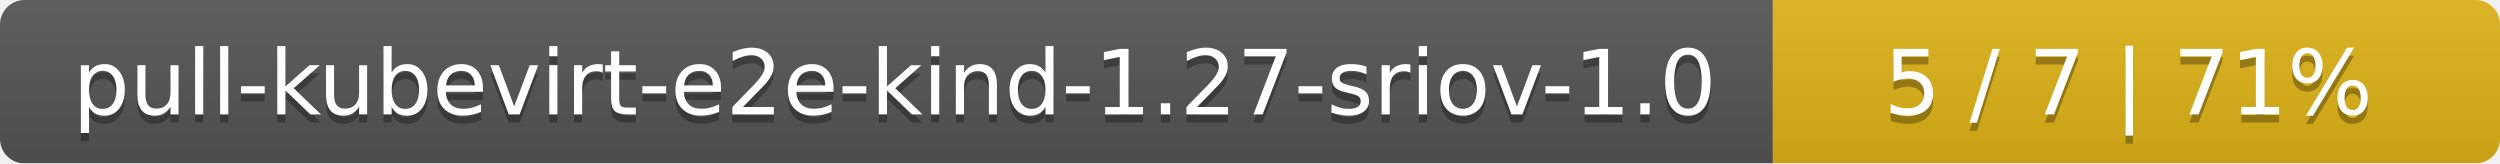
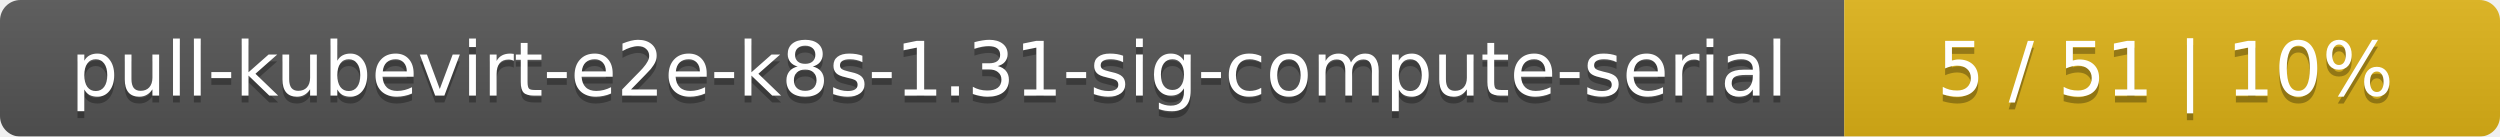
- <svg xmlns="http://www.w3.org/2000/svg" width="306" height="20">
+ <svg xmlns="http://www.w3.org/2000/svg" width="366" height="20">
  <linearGradient id="smooth" x2="0" y2="100%">
    <stop offset="0" stop-color="#bbb" stop-opacity=".1" />
    <stop offset="1" stop-opacity=".1" />
  </linearGradient>
  <mask id="round">
-     <rect width="306" height="20" rx="3" fill="#fff" />
+     <rect width="366" height="20" rx="3" fill="#fff" />
  </mask>
  <g mask="url(#round)">
-     <rect width="217" height="20" fill="#555" />
-     <rect x="217" width="89" height="20" fill="#dfb317" />
-     <rect width="306" height="20" fill="url(#smooth)" />
+     <rect width="270" height="20" fill="#555" />
+     <rect x="270" width="96" height="20" fill="#dfb317" />
+     <rect width="366" height="20" fill="url(#smooth)" />
  </g>
  <g fill="#fff" text-anchor="middle" font-family="DejaVu Sans,Verdana,Geneva,sans-serif" font-size="11">
-     <text x="109.5" y="15" fill="#010101" fill-opacity=".3">pull-kubevirt-e2e-kind-1.27-sriov-1.0</text>
-     <text x="109.5" y="14">pull-kubevirt-e2e-kind-1.27-sriov-1.0</text>
-     <text x="260.5" y="15" fill="#010101" fill-opacity=".3">5 / 7    |    71%</text>
-     <text x="260.5" y="14">5 / 7    |    71%</text>
+     <text x="136" y="15" fill="#010101" fill-opacity=".3">pull-kubevirt-e2e-k8s-1.31-sig-compute-serial</text>
+     <text x="136" y="14">pull-kubevirt-e2e-k8s-1.31-sig-compute-serial</text>
+     <text x="317" y="15" fill="#010101" fill-opacity=".3">5 / 51    |    10%</text>
+     <text x="317" y="14">5 / 51    |    10%</text>
  </g>
</svg>
